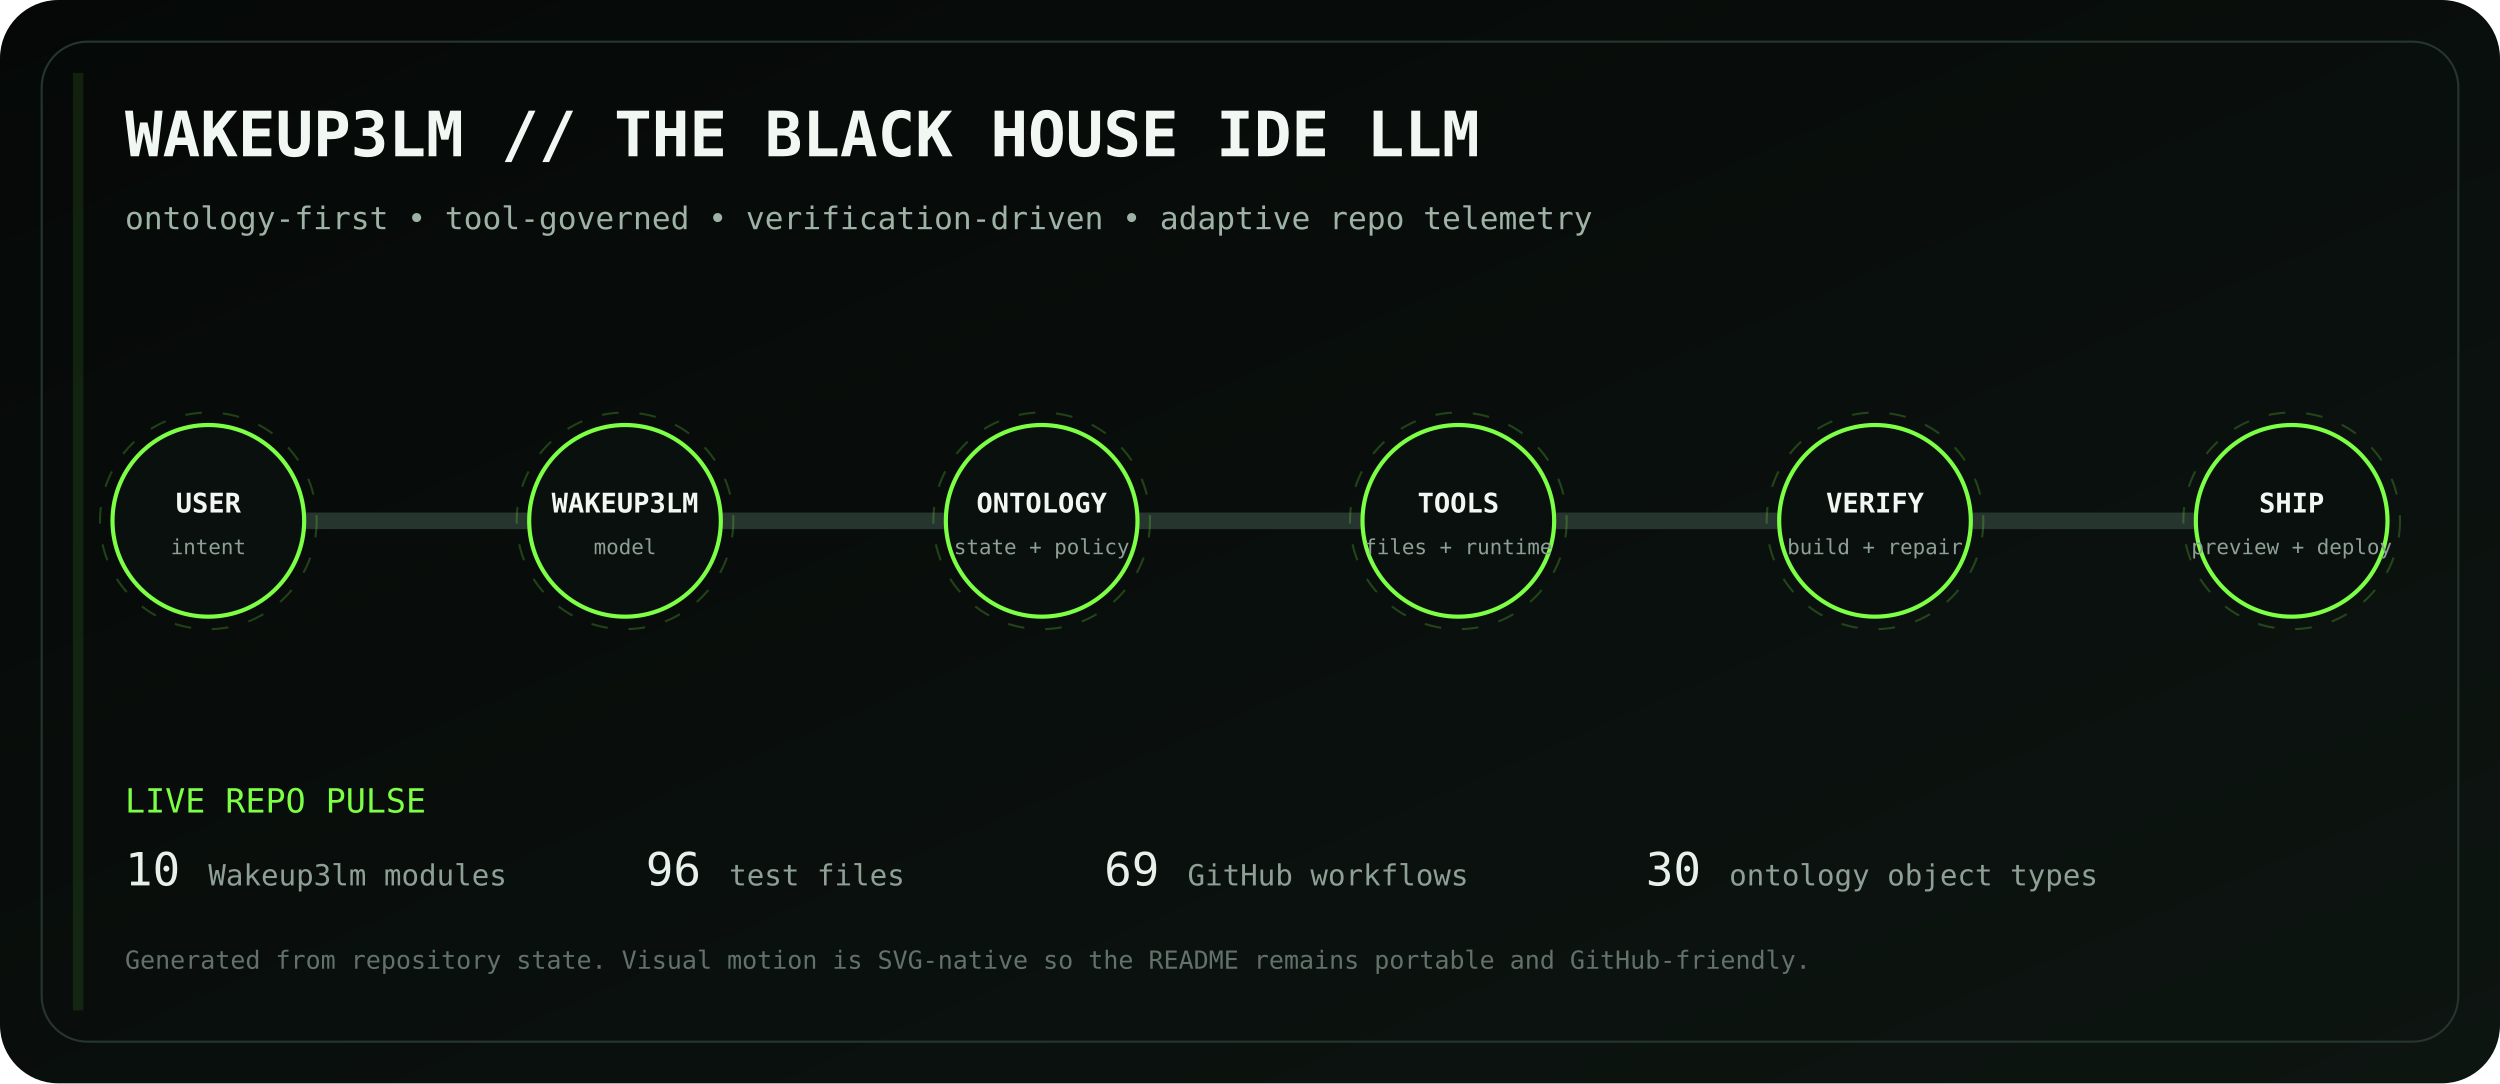
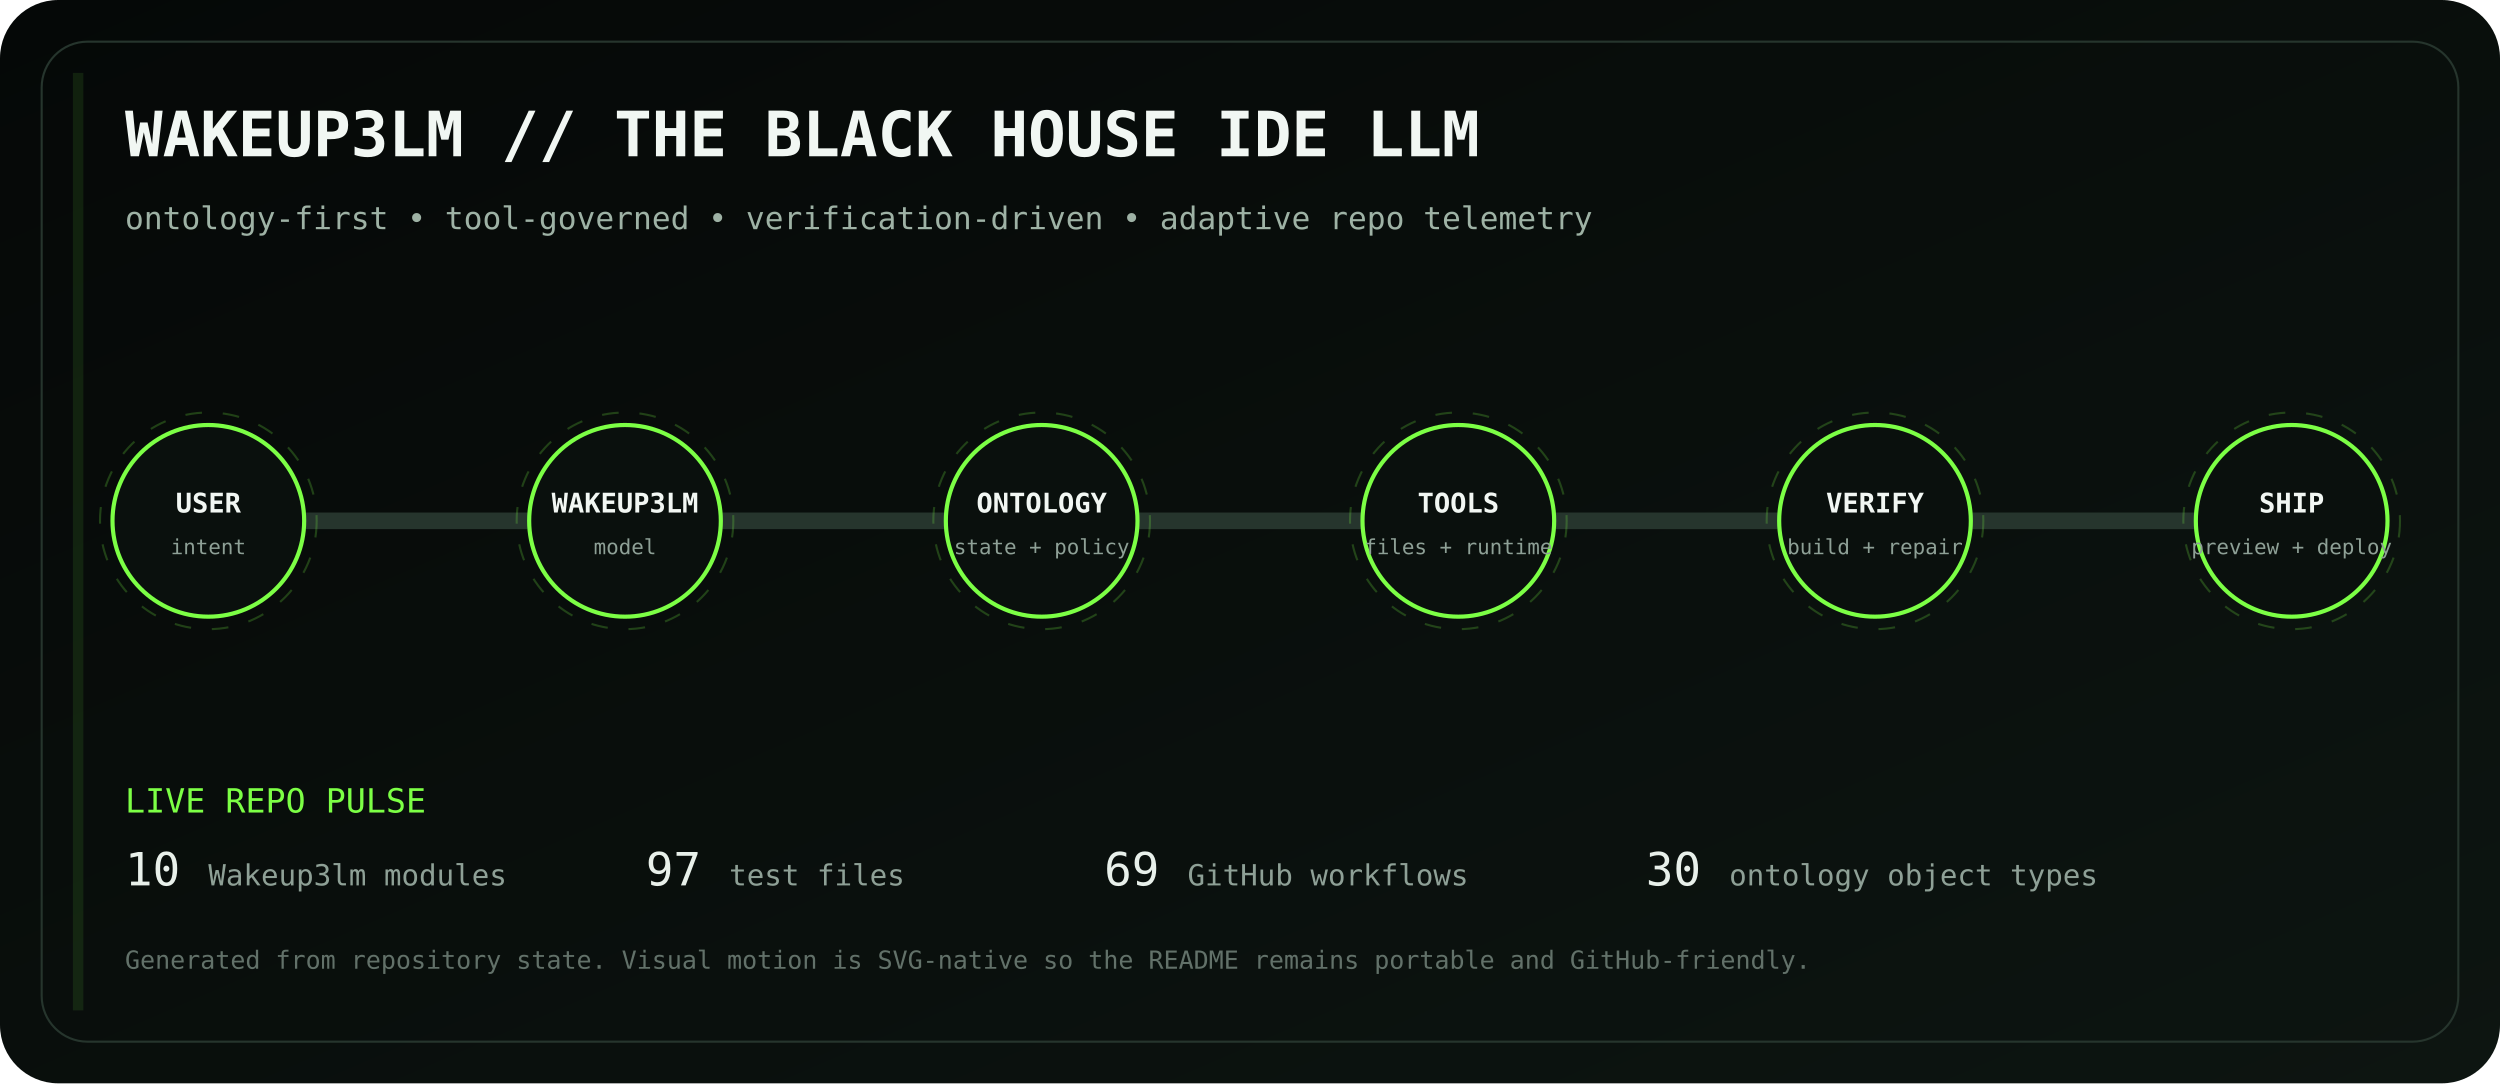
<svg xmlns="http://www.w3.org/2000/svg" viewBox="0 0 1200 520" role="img" aria-labelledby="title desc">
  <defs>
    <linearGradient id="bg" x1="0" y1="0" x2="1" y2="1">
      <stop stop-color="#050807" />
      <stop offset="1" stop-color="#0d1511" />
    </linearGradient>
    <linearGradient id="volt" x1="0" y1="0" x2="1" y2="0">
      <stop stop-color="#7CFF45" />
      <stop offset=".5" stop-color="#D6FF46" />
      <stop offset="1" stop-color="#7CFF45" />
    </linearGradient>
    <filter id="glow">
      <feGaussianBlur stdDeviation="4" result="b" />
      <feMerge>
        <feMergeNode in="b" />
        <feMergeNode in="SourceGraphic" />
      </feMerge>
    </filter>
  </defs>
  <rect width="1200" height="520" rx="28" fill="url(#bg)" />
  <rect x="20" y="20" width="1160" height="480" rx="22" fill="none" stroke="#26352d" />
  <text x="60" y="75" fill="#F1F7F3" font-family="ui-monospace, SFMono-Regular, Menlo, monospace" font-size="30" font-weight="700">WAKEUP3LM // THE BLACK HOUSE IDE LLM</text>
  <text x="60" y="110" fill="#9EB2A5" font-family="ui-monospace, SFMono-Regular, Menlo, monospace" font-size="15">ontology-first • tool-governed • verification-driven • adaptive repo telemetry</text>
  <path d="M100 250 H1100" stroke="#26352d" stroke-width="8" stroke-linecap="round" />
  <path d="M100 250 H1100" stroke="url(#volt)" stroke-width="3" stroke-linecap="round" stroke-dasharray="18 22" filter="url(#glow)">
    <animate attributeName="stroke-dashoffset" values="0;-80" dur="2.8s" repeatCount="indefinite" />
  </path>
  <g transform="translate(100 250)" font-family="ui-monospace, SFMono-Regular, Menlo, monospace">
    <circle r="46" fill="#0A100D" stroke="#7CFF45" stroke-width="2" />
    <circle r="52" fill="none" stroke="#7CFF45" opacity=".22" stroke-dasharray="8 10">
      <animateTransform attributeName="transform" type="rotate" values="0;360" dur="12s" repeatCount="indefinite" />
    </circle>
    <text y="-4" text-anchor="middle" fill="#F2F7F3" font-size="13" font-weight="700">USER</text>
    <text y="16" text-anchor="middle" fill="#8EA096" font-size="10">intent</text>
  </g>
  <g transform="translate(300 250)" font-family="ui-monospace, SFMono-Regular, Menlo, monospace">
    <circle r="46" fill="#0A100D" stroke="#7CFF45" stroke-width="2" />
    <circle r="52" fill="none" stroke="#7CFF45" opacity=".22" stroke-dasharray="8 10">
      <animateTransform attributeName="transform" type="rotate" values="0;360" dur="12s" repeatCount="indefinite" />
    </circle>
    <text y="-4" text-anchor="middle" fill="#F2F7F3" font-size="13" font-weight="700">WAKEUP3LM</text>
    <text y="16" text-anchor="middle" fill="#8EA096" font-size="10">model</text>
  </g>
  <g transform="translate(500 250)" font-family="ui-monospace, SFMono-Regular, Menlo, monospace">
    <circle r="46" fill="#0A100D" stroke="#7CFF45" stroke-width="2" />
    <circle r="52" fill="none" stroke="#7CFF45" opacity=".22" stroke-dasharray="8 10">
      <animateTransform attributeName="transform" type="rotate" values="0;360" dur="12s" repeatCount="indefinite" />
    </circle>
    <text y="-4" text-anchor="middle" fill="#F2F7F3" font-size="13" font-weight="700">ONTOLOGY</text>
    <text y="16" text-anchor="middle" fill="#8EA096" font-size="10">state + policy</text>
  </g>
  <g transform="translate(700 250)" font-family="ui-monospace, SFMono-Regular, Menlo, monospace">
    <circle r="46" fill="#0A100D" stroke="#7CFF45" stroke-width="2" />
    <circle r="52" fill="none" stroke="#7CFF45" opacity=".22" stroke-dasharray="8 10">
      <animateTransform attributeName="transform" type="rotate" values="0;360" dur="12s" repeatCount="indefinite" />
    </circle>
    <text y="-4" text-anchor="middle" fill="#F2F7F3" font-size="13" font-weight="700">TOOLS</text>
    <text y="16" text-anchor="middle" fill="#8EA096" font-size="10">files + runtime</text>
  </g>
  <g transform="translate(900 250)" font-family="ui-monospace, SFMono-Regular, Menlo, monospace">
    <circle r="46" fill="#0A100D" stroke="#7CFF45" stroke-width="2" />
    <circle r="52" fill="none" stroke="#7CFF45" opacity=".22" stroke-dasharray="8 10">
      <animateTransform attributeName="transform" type="rotate" values="0;360" dur="12s" repeatCount="indefinite" />
    </circle>
    <text y="-4" text-anchor="middle" fill="#F2F7F3" font-size="13" font-weight="700">VERIFY</text>
    <text y="16" text-anchor="middle" fill="#8EA096" font-size="10">build + repair</text>
  </g>
  <g transform="translate(1100 250)" font-family="ui-monospace, SFMono-Regular, Menlo, monospace">
    <circle r="46" fill="#0A100D" stroke="#7CFF45" stroke-width="2" />
    <circle r="52" fill="none" stroke="#7CFF45" opacity=".22" stroke-dasharray="8 10">
      <animateTransform attributeName="transform" type="rotate" values="0;360" dur="12s" repeatCount="indefinite" />
    </circle>
    <text y="-4" text-anchor="middle" fill="#F2F7F3" font-size="13" font-weight="700">SHIP</text>
    <text y="16" text-anchor="middle" fill="#8EA096" font-size="10">preview + deploy</text>
  </g>
  <g font-family="ui-monospace, SFMono-Regular, Menlo, monospace">
    <text x="60" y="390" fill="#7CFF45" font-size="16">LIVE REPO PULSE</text>
    <text x="60" y="425" fill="#E8F0EA" font-size="22">10</text>
    <text x="100" y="425" fill="#8EA096" font-size="14"> Wakeup3lm modules</text>
-     <text x="310" y="425" fill="#E8F0EA" font-size="22">96</text>
+     <text x="310" y="425" fill="#E8F0EA" font-size="22">97</text>
    <text x="350" y="425" fill="#8EA096" font-size="14"> test files</text>
    <text x="530" y="425" fill="#E8F0EA" font-size="22">69</text>
    <text x="570" y="425" fill="#8EA096" font-size="14"> GitHub workflows</text>
    <text x="790" y="425" fill="#E8F0EA" font-size="22">30</text>
    <text x="830" y="425" fill="#8EA096" font-size="14"> ontology object types</text>
    <text x="60" y="465" fill="#627169" font-size="12">Generated from repository state. Visual motion is SVG-native so the README remains portable and GitHub-friendly.</text>
  </g>
  <rect x="35" y="35" width="5" height="450" fill="#7CFF45" opacity=".1">
    <animate attributeName="x" values="35;1160;35" dur="8s" repeatCount="indefinite" />
    <animate attributeName="opacity" values=".05;.28;.05" dur="8s" repeatCount="indefinite" />
  </rect>
</svg>
